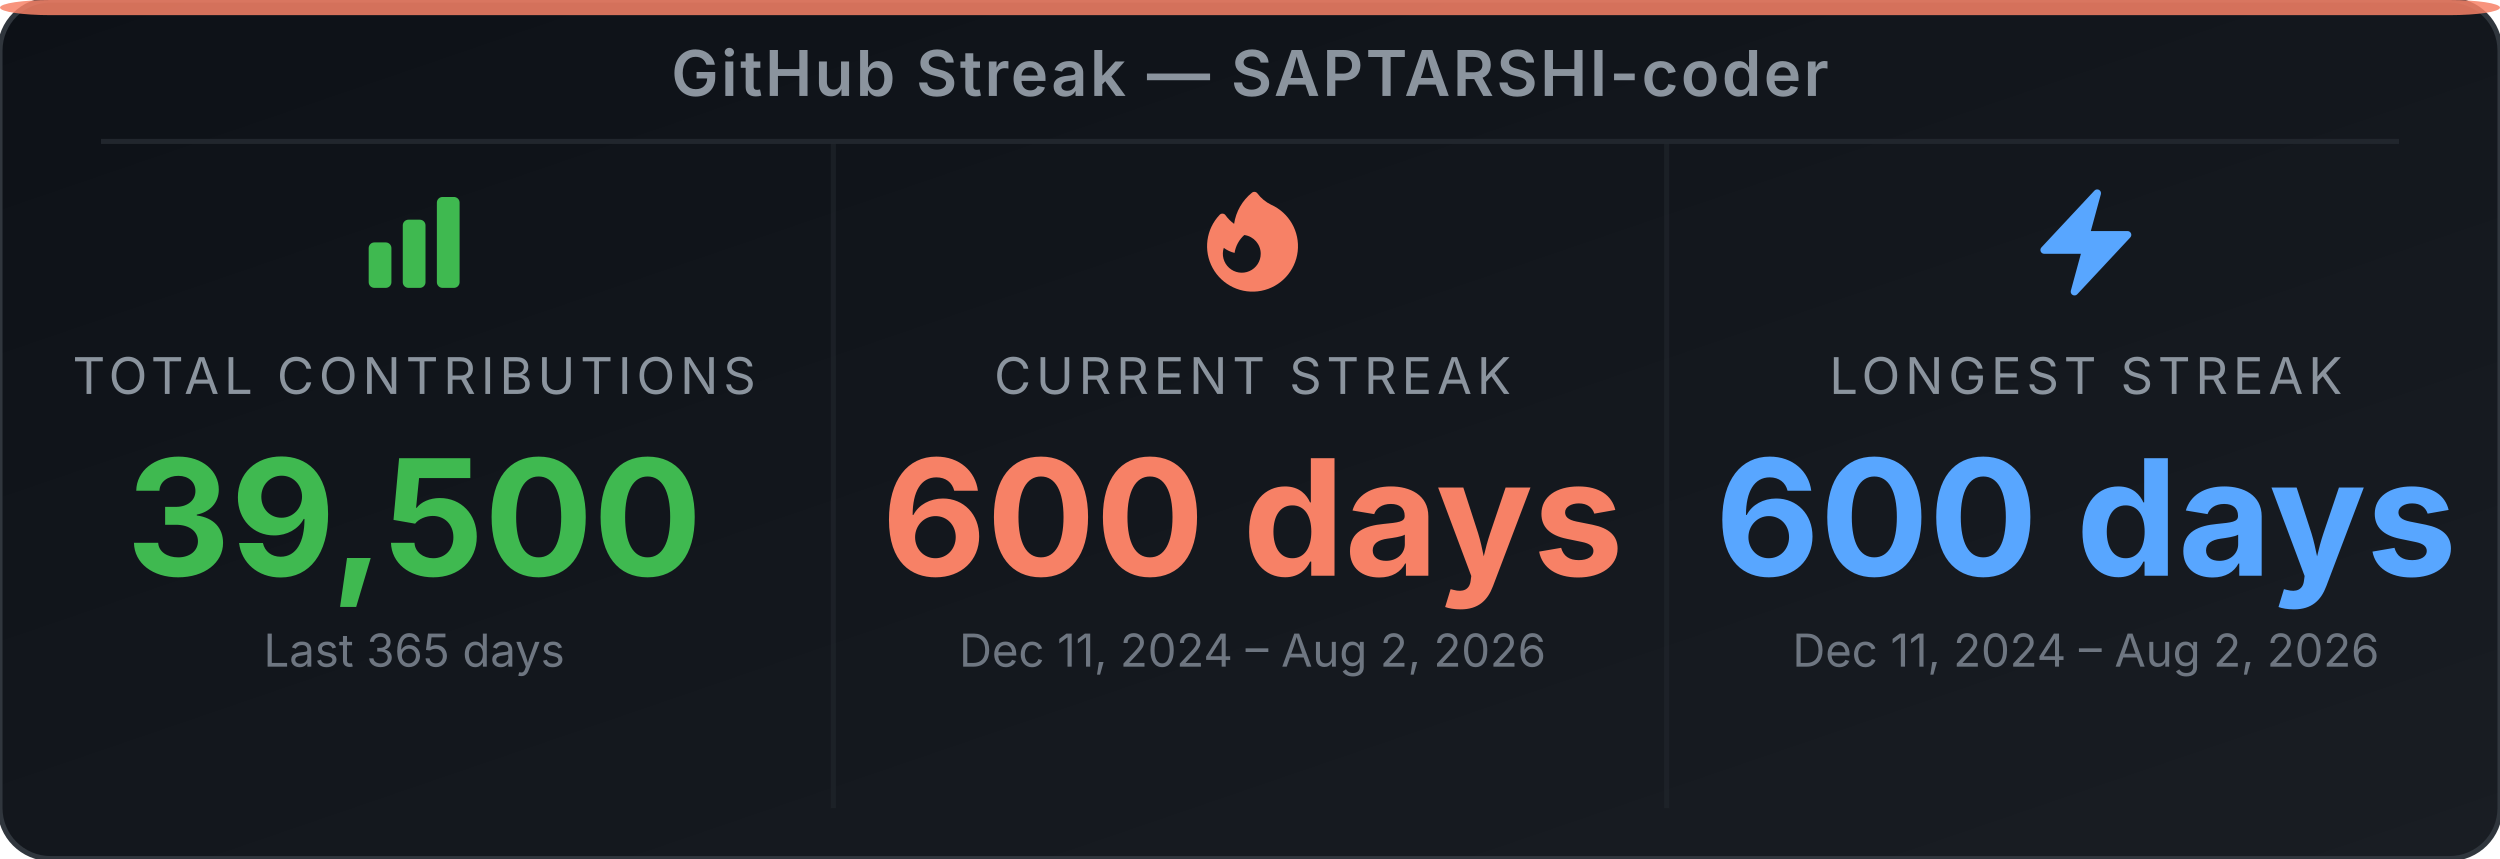
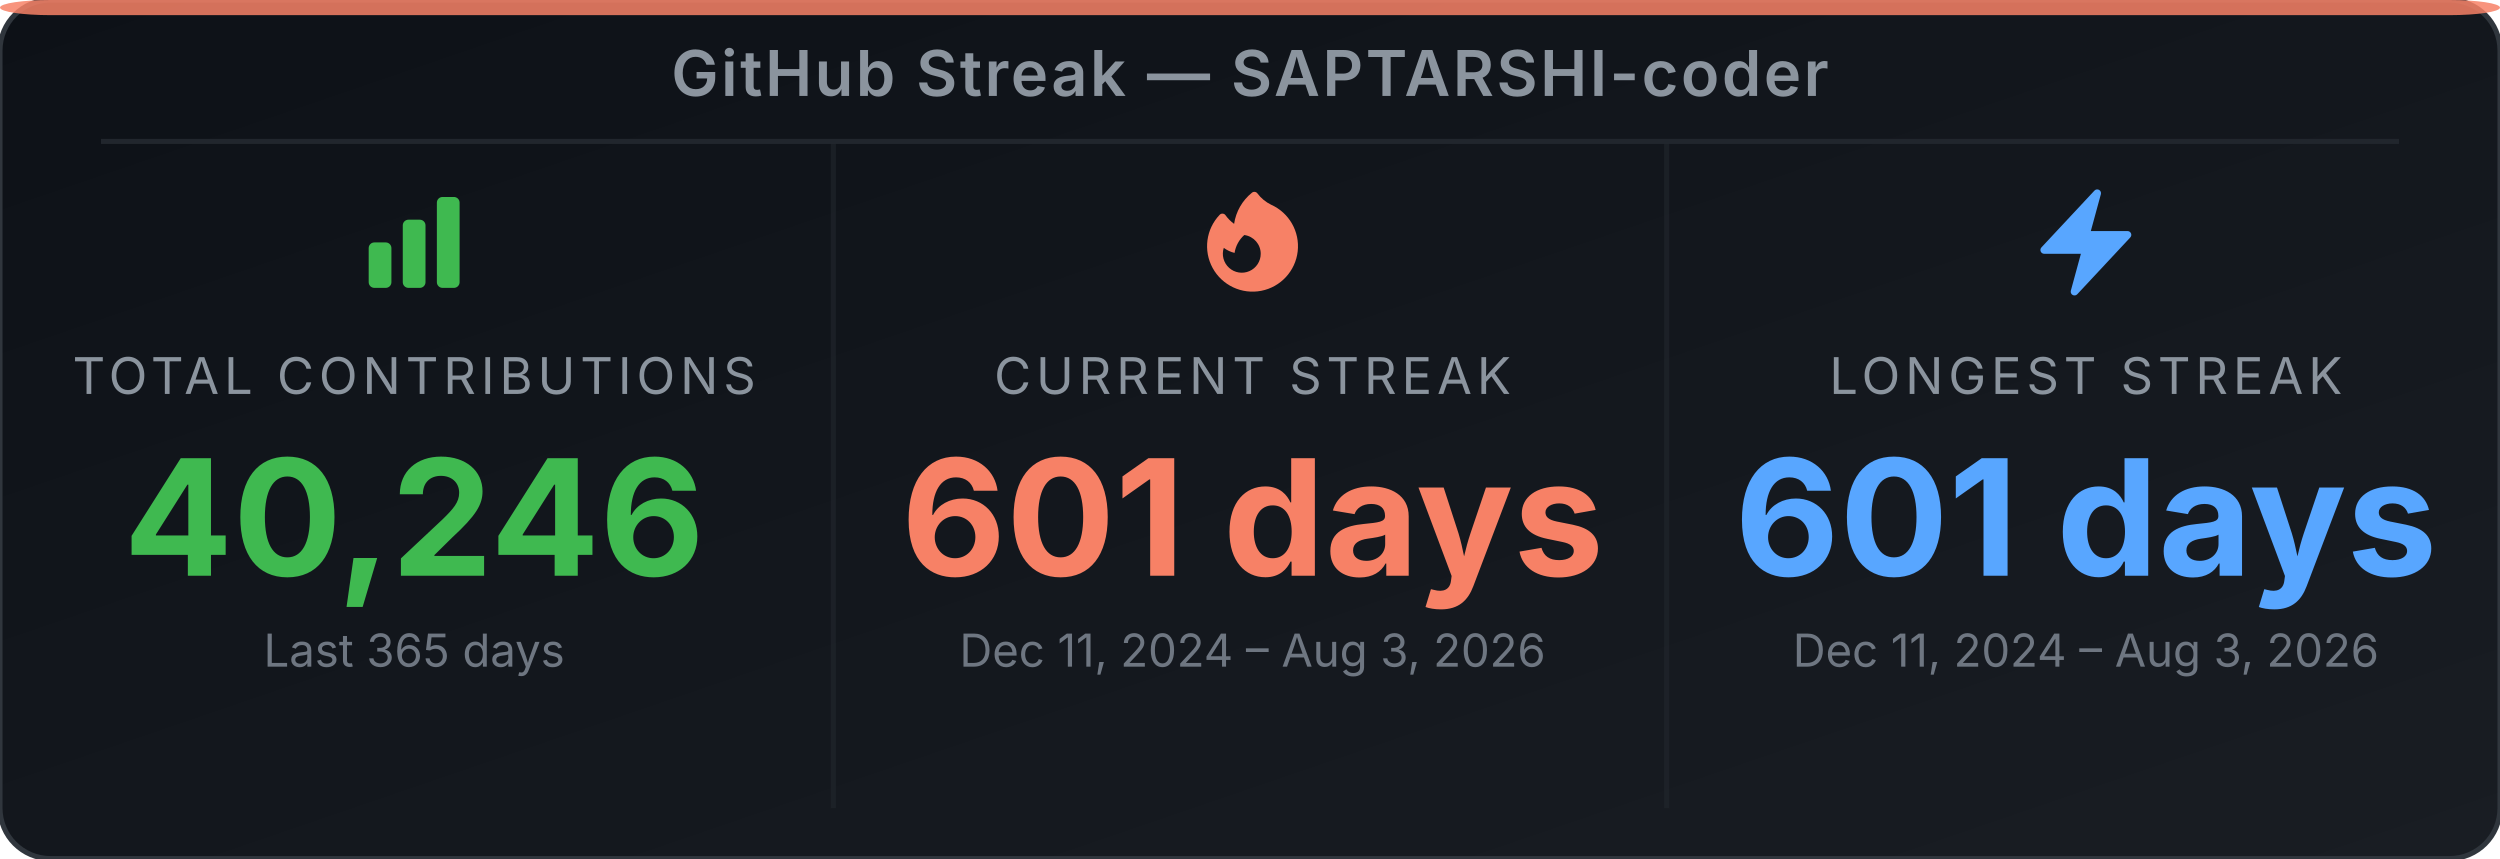
<svg xmlns="http://www.w3.org/2000/svg" width="495" height="170" viewBox="0 0 495 170" role="img" aria-label="GitHub Streak Stats for SAPTARSHI-coder">
  <defs>
-     <linearGradient id="bg-egrzsg" x1="0" y1="0" x2="1" y2="1">
+     <linearGradient id="bg-e78cuo" x1="0" y1="0" x2="1" y2="1">
      <stop offset="0%" stop-color="#0d1117" />
      <stop offset="100%" stop-color="#191d23" />
    </linearGradient>
  </defs>
-   <rect width="495" height="170" rx="10" ry="10" fill="url(#bg-egrzsg)" stroke="#30363d" stroke-width="1" />
+   <rect width="495" height="170" rx="10" ry="10" fill="url(#bg-e78cuo)" stroke="#30363d" stroke-width="1" />
  <rect x="0" y="0" width="495" height="3" rx="10" ry="2" fill="#f78166" opacity="0.85" />
  <text x="247.5" y="19" text-anchor="middle" font-family="'Inter', 'Helvetica Neue', Arial, sans-serif" font-size="12.5" font-weight="600" fill="#8b949e" letter-spacing="0.5">GitHub Streak — SAPTARSHI-coder</text>
  <line x1="20" y1="28" x2="475" y2="28" stroke="#21262d" stroke-width="1" />
  <line x1="165" y1="28" x2="165" y2="160" stroke="#21262d" stroke-width="1" opacity="0.6" />
  <line x1="330" y1="28" x2="330" y2="160" stroke="#21262d" stroke-width="1" opacity="0.6" />
  <svg x="70" y="36" width="24" height="24" viewBox="0 0 24 24">
    <path fill-rule="evenodd" clip-rule="evenodd" d="M3 13.125C3 12.504 3.504 12 4.125 12h2.25c.621 0 1.125.504 1.125 1.125v6.75C7.5 20.496 6.996 21 6.375 21h-2.25A1.125 1.125 0 0 1 3 19.875v-6.75zm6.75-4.5c0-.621.504-1.125 1.125-1.125h2.25c.621 0 1.125.504 1.125 1.125v11.25c0 .621-.504 1.125-1.125 1.125h-2.25a1.125 1.125 0 0 1-1.125-1.125V8.625zm6.75-4.5c0-.621.504-1.125 1.125-1.125h2.25C20.496 3 21 3.504 21 4.125v15.75c0 .621-.504 1.125-1.125 1.125h-2.25a1.125 1.125 0 0 1-1.125-1.125V4.125z" fill="#3fb950" />
  </svg>
  <text x="82" y="78" text-anchor="middle" font-family="'Inter', 'Helvetica Neue', Arial, sans-serif" font-size="10" fill="#8b949e" letter-spacing="1">TOTAL CONTRIBUTIONS</text>
-   <text x="82" y="114" text-anchor="middle" font-family="'Inter', 'Helvetica Neue', Arial, sans-serif" font-size="32" font-weight="700" fill="#3fb950">39,500</text>
+   <text x="82" y="114" text-anchor="middle" font-family="'Inter', 'Helvetica Neue', Arial, sans-serif" font-size="32" font-weight="700" fill="#3fb950">40,246</text>
  <text x="82" y="132" text-anchor="middle" font-family="'Inter', 'Helvetica Neue', Arial, sans-serif" font-size="9" fill="#6e7681">Last 365 days</text>
  <svg x="236" y="36" width="24" height="24" viewBox="0 0 24 24">
    <path fill-rule="evenodd" clip-rule="evenodd" d="M12.963 2.286a.75.75 0 0 0-1.071-.136 9.742 9.742 0 0 0-3.539 6.177A7.547 7.547 0 0 1 6.648 6.61a.75.75 0 0 0-1.152-.082A9 9 0 1 0 15.68 4.534a7.46 7.46 0 0 1-2.717-2.248zm.66 11.964a3.75 3.75 0 1 1-7.313-1.172c.628.465 1.35.81 2.133 1a5.99 5.99 0 0 1 1.925-3.545 3.75 3.75 0 0 1 3.255 3.717z" fill="#f78166" />
  </svg>
  <text x="248" y="78" text-anchor="middle" font-family="'Inter', 'Helvetica Neue', Arial, sans-serif" font-size="10" fill="#8b949e" letter-spacing="1">CURRENT STREAK</text>
-   <text x="248" y="114" text-anchor="middle" font-family="'Inter', 'Helvetica Neue', Arial, sans-serif" font-size="32" font-weight="700" fill="#f78166">600 days</text>
-   <text x="248" y="132" text-anchor="middle" font-family="'Inter', 'Helvetica Neue', Arial, sans-serif" font-size="9" fill="#6e7681">Dec 11, 2024 – Aug 2, 2026</text>
+   <text x="248" y="114" text-anchor="middle" font-family="'Inter', 'Helvetica Neue', Arial, sans-serif" font-size="32" font-weight="700" fill="#f78166">601 days</text>
+   <text x="248" y="132" text-anchor="middle" font-family="'Inter', 'Helvetica Neue', Arial, sans-serif" font-size="9" fill="#6e7681">Dec 11, 2024 – Aug 3, 2026</text>
  <svg x="401" y="36" width="24" height="24" viewBox="0 0 24 24">
    <path fill-rule="evenodd" clip-rule="evenodd" d="M14.615 1.595a.75.75 0 0 1 .359.852L12.982 9.75h7.268a.75.75 0 0 1 .548 1.262l-10.5 11.25a.75.75 0 0 1-1.272-.71l1.992-7.302H3.75a.75.75 0 0 1-.548-1.262l10.5-11.25a.75.75 0 0 1 .913-.143z" fill="#58a6ff" />
  </svg>
  <text x="413" y="78" text-anchor="middle" font-family="'Inter', 'Helvetica Neue', Arial, sans-serif" font-size="10" fill="#8b949e" letter-spacing="1">LONGEST STREAK</text>
-   <text x="413" y="114" text-anchor="middle" font-family="'Inter', 'Helvetica Neue', Arial, sans-serif" font-size="32" font-weight="700" fill="#58a6ff">600 days</text>
-   <text x="413" y="132" text-anchor="middle" font-family="'Inter', 'Helvetica Neue', Arial, sans-serif" font-size="9" fill="#6e7681">Dec 11, 2024 – Aug 2, 2026</text>
+   <text x="413" y="114" text-anchor="middle" font-family="'Inter', 'Helvetica Neue', Arial, sans-serif" font-size="32" font-weight="700" fill="#58a6ff">601 days</text>
+   <text x="413" y="132" text-anchor="middle" font-family="'Inter', 'Helvetica Neue', Arial, sans-serif" font-size="9" fill="#6e7681">Dec 11, 2024 – Aug 3, 2026</text>
</svg>
